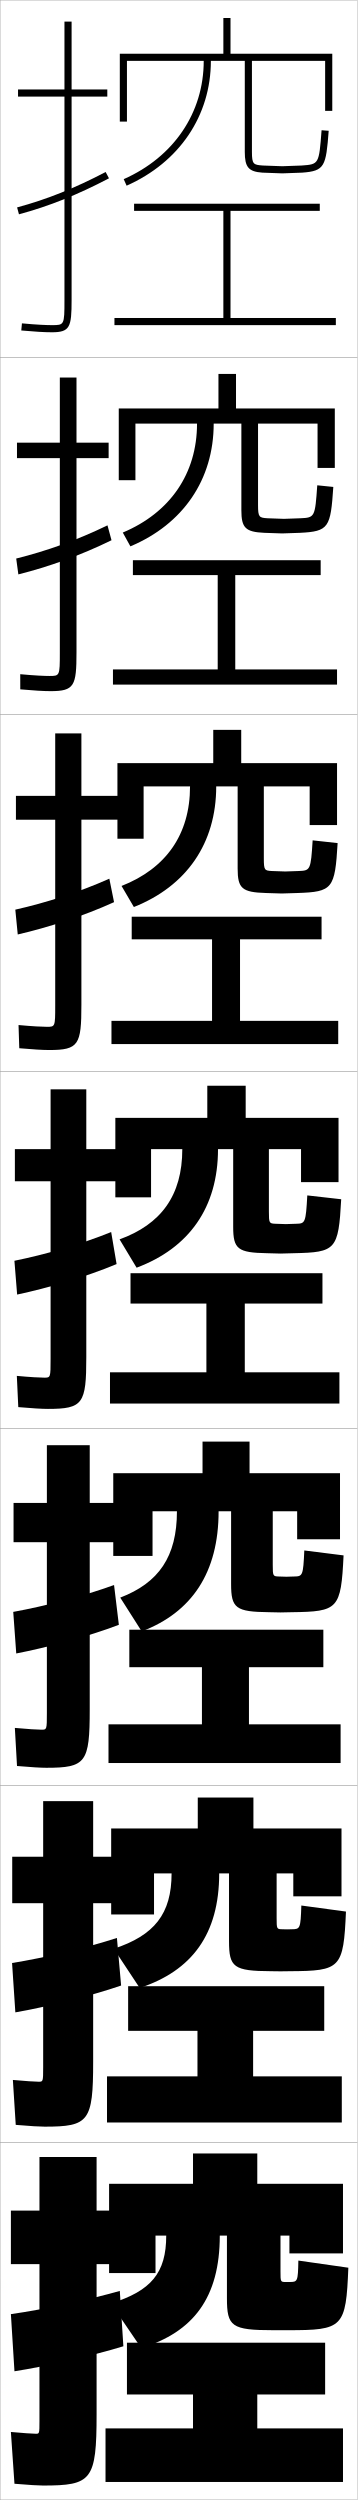
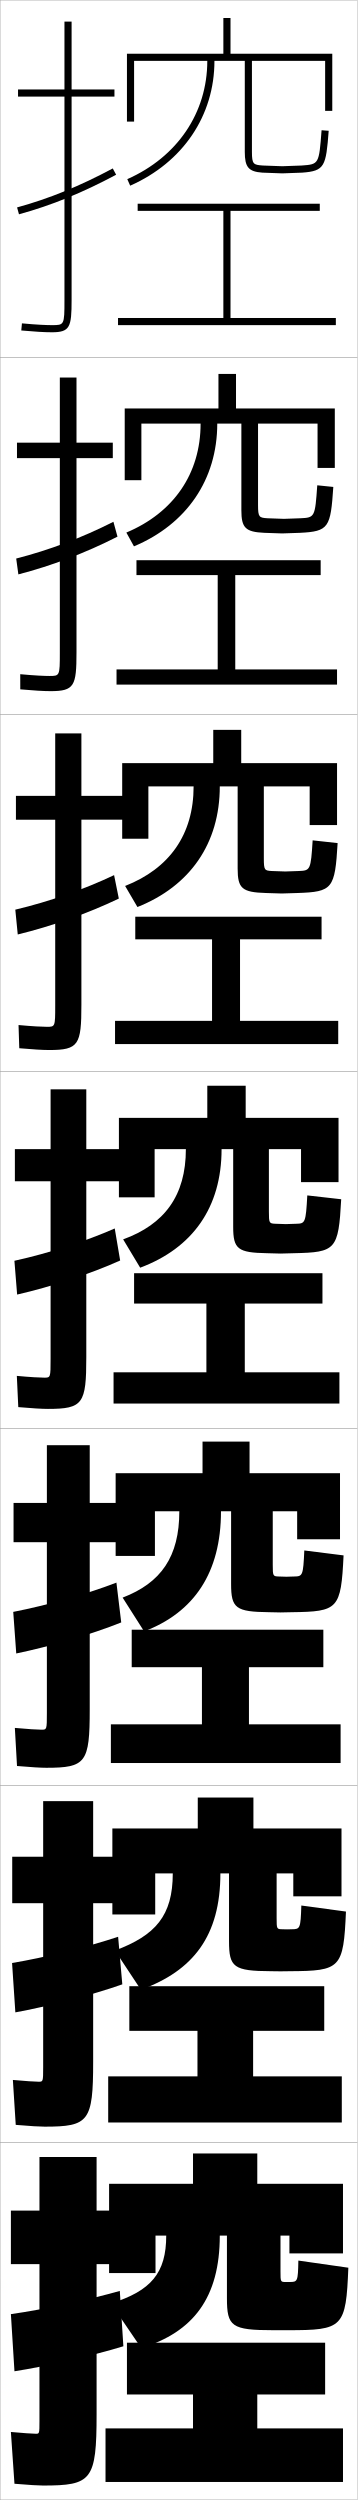
<svg xmlns="http://www.w3.org/2000/svg" width="100.1" height="700.1" viewBox="0 0 100.1 700.1" overflow="visible" enable-background="new 0 0 100.1 700.1" xml:space="preserve">
  <g id="glyphs">
    <g>
      <rect x="0.05" y="0.05" fill="none" stroke="#999999" stroke-width="0.1" width="100" height="100" />
      <rect x="0.05" y="100.05" fill="none" stroke="#999999" stroke-width="0.1" width="100" height="100" />
      <rect x="0.05" y="200.05" fill="none" stroke="#999999" stroke-width="0.1" width="100" height="100" />
      <rect x="0.05" y="300.05" fill="none" stroke="#999999" stroke-width="0.1" width="100" height="100" />
      <rect x="0.05" y="400.05" fill="none" stroke="#999999" stroke-width="0.1" width="100" height="100" />
      <rect x="0.05" y="500.05" fill="none" stroke="#999999" stroke-width="0.1" width="100" height="100" />
      <rect x="0.05" y="600.05" fill="none" stroke="#999999" stroke-width="0.1" width="100" height="100" />
    </g>
    <g>
+       <polygon points="64.55,89.05 64.55,59.05 89.55,59.05 89.55,57.05       38.55,57.05 38.55,59.05 62.55,59.05 62.55,89.05 33.05,89.05       33.05,91.05 94.05,91.05 94.05,89.05 " />
+       <polygon points="89.799,156.883 38.216,156.883 38.216,161.05 60.966,161.05       60.966,187.466 32.633,187.466 32.633,191.716 94.383,191.716 94.383,187.466       65.883,187.466 65.883,161.05 89.799,161.05 " />
+       <polygon points="90.05,256.716 37.883,256.716 37.883,263.05 59.383,263.05       59.383,285.883 32.217,285.883 32.217,292.383 94.716,292.383 94.716,285.883       67.217,285.883 67.217,263.05 90.05,263.05 " />
+       <polygon points="90.3,356.55 37.55,356.55 37.55,365.05 57.8,365.05       57.8,384.3 31.8,384.3 31.8,393.05 95.05,393.05 95.05,384.3       68.55,384.3 68.55,365.05 90.3,365.05 " />
+       <polygon points="90.549,456.383 36.883,456.383 36.883,466.883 56.55,466.883       56.55,482.883 31.049,482.883 31.049,493.716 95.383,493.716 95.383,482.883       69.716,482.883 69.716,466.883 90.549,466.883 " />
+       <polygon points="90.8,556.217 36.217,556.217 36.217,568.717 55.3,568.717       55.3,581.467 30.3,581.467 30.3,594.383 95.716,594.383 95.716,581.467       70.883,581.467 70.883,568.717 90.8,568.717 " />
      <polygon points="72.05,670.55 91.05,670.55 91.05,656.05 35.55,656.05       35.55,670.55 54.05,670.55 54.05,680.05 29.55,680.05 29.55,695.05       96.05,695.05 96.05,680.05 72.05,680.05 " />
-       <polygon points="90.799,556.216 35.883,556.216 35.883,568.716 55.3,568.716       55.3,581.466 29.966,581.466 29.966,594.383 95.716,594.383 95.716,581.466       70.883,581.466 70.883,568.716 90.799,568.716 " />
-       <polygon points="90.55,456.383 36.216,456.383 36.216,466.883 56.55,466.883       56.55,482.883 30.383,482.883 30.383,493.717 95.383,493.717 95.383,482.883       69.717,482.883 69.717,466.883 90.55,466.883 " />
-       <polygon points="90.3,356.55 36.55,356.55 36.55,365.05 57.8,365.05       57.8,384.3 30.8,384.3 30.8,393.05 95.05,393.05 95.05,384.3       68.55,384.3 68.55,365.05 90.3,365.05 " />
-       <polygon points="90.049,256.716 36.883,256.716 36.883,263.049 59.383,263.049       59.383,285.883 31.216,285.883 31.216,292.383 94.716,292.383 94.716,285.883       67.216,285.883 67.216,263.049 90.049,263.049 " />
-       <polygon points="89.8,156.883 37.216,156.883 37.216,161.05 60.967,161.05       60.967,187.467 31.633,187.467 31.633,191.716 94.383,191.716 94.383,187.467       65.883,187.467 65.883,161.05 89.8,161.05 " />
-       <polygon points="64.55,89.05 64.55,59.05 89.55,59.05 89.55,57.05       37.55,57.05 37.55,59.05 62.55,59.05 62.55,89.05 32.05,89.05       32.05,91.05 94.05,91.05 94.05,89.05 " />
    </g>
    <path d="M81.05,639.05c-0.12,0-0.386,0-0.5,0c-0.113,0-0.38,0-0.5,0     c-1.489,0-1.5-0.005-1.5-3v-10h2.5v5h15v-19.5h-24v-8.5h-18v8.5h-23.5v25h13v-10.5h3     c0,10.478-4.237,15.503-15.5,19l8.5,12.5c14.604-4.456,22-14.151,22-31.5h2v17.547     c0,7.909,1.266,8.953,13,8.953c0.729,0,1.317,0,2,0s1.271,0,2,0     c15.515,0,16.334-0.653,17-17.5l-14-2C83.444,638.936,83.347,639.05,81.05,639.05z" />
-     <path d="M70.967,503.383H55.383v8.667H31.133v24.083h12v-11.5h4.917     c0,11.339-4.833,17.362-16.188,21.091l7.256,10.979     c14.632-4.805,22.266-15.059,22.266-32.069h2.75v18.956     c0,7.349,1.274,8.378,11.822,8.427c0.607,0,2.026,0.034,2.595,0.034     c0.569,0,1.988-0.034,2.596-0.034c14.238-0.082,15.041-0.739,15.737-16.703     l-12.499-1.692c-0.208,6.483-0.334,6.626-2.679,6.646     c-0.1,0.001-1.227,0.033-1.321,0.033s-1.222-0.033-1.322-0.033     c-1.555-0.026-1.595-0.062-1.595-3.134v-12.5h4.667v6.417h13.5v-19H70.967V503.383z" />
-     <path d="M39.686,456.854c14.01-5.311,21.531-16.456,21.531-33.638h3.5v20.364     c0,6.789,1.282,7.804,10.643,7.901c0.485,0,2.735,0.067,3.19,0.067     c0.456,0,2.705-0.067,3.191-0.067c12.962-0.165,13.748-0.825,14.474-15.907     l-10.998-1.384c-0.312,7.08-0.464,7.258-2.858,7.293     c-0.081,0.001-2.067,0.065-2.143,0.065s-2.063-0.065-2.143-0.065     c-1.622-0.053-1.691-0.122-1.691-3.268v-15h6.833v7.833h12v-18.5H69.884v-8.833     H56.717v8.833h-25v23.167h11v-12.5h6.833c0,12.726-5.108,20.049-15.877,24.181     L39.686,456.854z" />
+     <path d="M70.967,503.383H55.383v8.667H31.466v24.083h12v-11.5h4.917     c0,11.839-4.834,17.362-16.188,21.591l7.256,10.979     c14.631-5.305,22.266-15.058,22.266-32.569h2.416v18.956     c0,7.349,1.274,8.378,11.822,8.427c0.607,0,2.026,0.034,2.595,0.034     c0.569,0,1.988-0.034,2.596-0.034c14.238-0.082,15.041-0.739,15.737-16.703     l-12.499-1.692c-0.208,6.483-0.334,6.626-2.679,6.646     c-0.1,0.001-1.227,0.033-1.321,0.033s-1.222-0.033-1.322-0.033     c-1.555-0.026-1.595-0.062-1.595-3.134v-12.5h4.667v6.417h13.5v-19H70.967V503.383z" />
+     <path d="M40.353,456.854c14.009-5.311,21.531-16.456,21.531-33.638h2.833v20.364     c0,6.789,1.282,7.804,10.643,7.901c0.485,0,2.735,0.067,3.19,0.067     c0.456,0,2.705-0.067,3.191-0.067c12.962-0.165,13.748-0.825,14.474-15.907     l-10.998-1.384c-0.312,7.08-0.464,7.258-2.858,7.293     c-0.081,0.001-2.067,0.065-2.143,0.065s-2.063-0.065-2.143-0.065     c-1.622-0.053-1.691-0.122-1.691-3.268v-15h6.833v7.833h12v-18.5H69.884v-8.833     H56.717v8.833H32.384v23.167h11v-12.5h6.833c0,12.726-5.108,20.049-15.877,24.181     L40.353,456.854z" />
    <g>
-       <path d="M57.05,17.05c0,14.524-8.376,26.906-22.405,33.121l0.811,1.828      c14.774-6.545,23.595-19.61,23.595-34.949h9.5v25.5      c0,4.272,1.06,5.519,4.928,5.797l5.572,0.203l5.573-0.203      c6.323-0.461,6.664-1.752,7.424-11.721l-1.994-0.152      c-0.726,9.525-0.726,9.525-5.575,9.879c-0.001,0-5.428,0.197-5.428,0.197      l-5.428-0.197c-2.635-0.19-3.072-0.32-3.072-3.803v-25.5h20.5v14h2v-16h-28.5v-10h-2v10h-29      v19h2v-17H57.05z" />
-       <path d="M66.092,104.716h-4.917v9.667H33.258v20.083h4.667v-15.833h17.25      c0,14.037-7.592,24.964-20.792,30.504l2.13,3.864      c14.746-6.197,23.329-18.698,23.329-34.369h7.75v24.258      c0,4.924,1.137,6.089,6.44,6.323c0.122,0,4.863,0.169,4.977,0.169      c0.114,0,4.856-0.169,4.978-0.169c8.111-0.39,8.595-1.472,9.353-12.851      l-4.495-0.46c-0.622,8.909-0.678,9.057-4.729,9.232      c-0.021,0.001-4.588,0.164-4.606,0.164c-0.019,0-4.587-0.164-4.607-0.164      c-2.319-0.153-2.643-0.273-2.643-3.669v-22.833h16.667v12.417h4.833v-16.667      H66.092V104.716z" />
-       <path d="M67.551,204.383h-7.833v9.333H32.884v21.167h7.333v-14.667h13      c0,13.549-6.809,23.021-19.179,27.888l3.45,5.899      c14.717-5.848,23.062-17.786,23.062-33.788h6v23.016c0,5.577,1.214,6.659,7.952,6.849      c0.243,0,4.154,0.135,4.382,0.135c0.228,0,4.139-0.135,4.382-0.135      c9.898-0.318,10.525-1.191,11.282-13.98l-6.995-0.768      c-0.519,8.293-0.637,8.468-3.884,8.586c-0.041,0.001-3.748,0.131-3.785,0.131      c-0.038,0-3.746-0.131-3.785-0.131c-2.004-0.116-2.215-0.227-2.215-3.535      v-20.167h12.833v10.833h7.667v-17.333H67.551V204.383z" />
-       <path d="M38.254,355.007c14.688-5.5,22.797-16.874,22.797-33.207h4.25v21.773      c0,6.229,1.291,7.229,9.464,7.375c0.364,0,3.444,0.102,3.786,0.102      s3.422-0.102,3.787-0.102c11.686-0.247,12.455-0.911,13.211-15.11      l-9.496-1.076c-0.415,7.678-0.596,7.879-3.038,7.939      c-0.061,0.002-2.907,0.099-2.964,0.099s-2.904-0.099-2.964-0.099      c-1.688-0.078-1.786-0.18-1.786-3.401v-17.5h9v9.25h10.5v-18h-26v-9h-10.75v9h-25.75v22.25h10v-13.5      h8.75c0,13.061-6.025,21.079-17.565,25.271L38.254,355.007z" />
+       <path d="M58.05,17.05c0,14.524-8.376,26.906-22.405,33.121l0.811,1.828      c14.774-6.545,23.595-19.61,23.595-34.949h8.5v25.5      c0,4.272,1.06,5.519,4.928,5.797l5.572,0.203l5.573-0.203      c6.323-0.461,6.664-1.752,7.424-11.721l-1.994-0.152      c-0.726,9.525-0.726,9.525-5.575,9.879l-5.428,0.197l-5.428-0.197      c-2.635-0.19-3.072-0.32-3.072-3.803v-25.5h20.5v14h2v-16h-28.5v-10h-2v10h-27v19h2v-17H58.05z" />
+       <path d="M66.092,104.716h-4.917v9.667h-26.25v20.083h4.667v-15.833h16.583      c0,14.037-7.592,24.964-20.792,30.504l2.13,3.864      c14.746-6.197,23.329-18.698,23.329-34.369h6.75v24.258      c0,4.924,1.137,6.089,6.44,6.323c0.122,0,4.863,0.169,4.977,0.169      c0.114,0,4.856-0.169,4.978-0.169c8.111-0.39,8.595-1.472,9.353-12.851      l-4.495-0.46c-0.622,8.909-0.678,9.055-4.729,9.232      c-0.02,0.001-4.588,0.164-4.606,0.164c-0.019,0-4.587-0.164-4.607-0.164      c-2.319-0.153-2.643-0.273-2.643-3.669v-22.833h16.667v12.417h4.833v-16.667      H66.092V104.716z" />
+       <path d="M67.551,204.383h-7.833v9.333h-25.5v21.167h7.333v-14.667h12.667      c0,13.549-6.809,23.021-19.179,27.888l3.449,5.899      c14.717-5.848,23.063-17.786,23.063-33.788h5v23.016      c0,5.577,1.214,6.659,7.952,6.849c0.243,0,4.154,0.135,4.382,0.135      c0.228,0,4.139-0.135,4.382-0.135c9.898-0.318,10.525-1.191,11.282-13.98      l-6.995-0.768c-0.519,8.293-0.638,8.468-3.884,8.586      c-0.041,0.001-3.748,0.131-3.785,0.131c-0.038,0-3.746-0.131-3.785-0.131      c-2.004-0.116-2.215-0.227-2.215-3.535v-20.167h12.833v10.833h7.667v-17.333      H67.551V204.383z" />
+       <path d="M39.254,355.007c14.688-5.5,22.797-16.874,22.797-33.207h3.25v21.773      c0,6.229,1.291,7.229,9.464,7.375c0.364,0,3.444,0.102,3.786,0.102      s3.422-0.102,3.787-0.102c11.686-0.247,12.455-0.911,13.211-15.11      l-9.496-1.076c-0.415,7.678-0.596,7.879-3.038,7.939      c-0.061,0.002-2.907,0.099-2.964,0.099s-2.904-0.099-2.964-0.099      c-1.688-0.078-1.786-0.18-1.786-3.401v-17.5h9v9.25h10.5v-18h-26v-9h-10.75v9h-24.75v22.25h10v-13.5      h8.75c0,13.061-6.025,21.079-17.565,25.271L39.254,355.007z" />
    </g>
    <g>
      <g>
        <path d="M12.05,696.05c13.625,0,15-1.419,15-20v-42h8v-15h-8v-15h-16v15h-8v15h8v44       c0,3.466-0.031,3.5-1,3.5c-0.781,0-3.946-0.21-7-0.5l1,14.5       C8.266,695.909,10.894,696.05,12.05,696.05z" />
        <path d="M33.55,641.55c-8.625,2.46-21.272,5.196-30.5,6.5l1,16       c8.383-1.281,22.007-4.383,30.5-7L33.55,641.55z" />
      </g>
      <g>
-         <path d="M34.255,519.967h-8.166v-15.584H12.088v15.584H3.422v13h8.667v45.916       c0,4.055-0.03,4.083-1.25,4.083c-0.887,0-3.959-0.189-7.234-0.499L4.406,595.049       c4.102,0.354,6.787,0.501,8.099,0.501c12.364,0,13.583-1.429,13.583-18.167       v-44.416h8.166V519.967z" />
-         <path d="M3.378,549.722l0.92,13.822c8.4-1.45,21.089-4.568,29.617-7.514       l-1.173-13.323C24.184,545.486,12.399,548.271,3.378,549.722z" />
+         <path d="M34.588,519.967h-8.5v-15.584H12.088v15.584H3.422v13h8.667v45.916       c0,4.055-0.03,4.083-1.25,4.083c-0.887,0-3.959-0.189-7.234-0.499L4.406,595.049       c4.102,0.354,6.787,0.501,8.099,0.501c12.364,0,13.583-1.429,13.583-18.167       v-44.416h8.5V519.967z" />
+         <path d="M33.077,542.374c-8.395,2.803-20.28,5.762-29.698,7.348l0.92,13.822       c8.747-1.576,21.548-4.864,29.951-7.847L33.077,542.374z" />
      </g>
      <g>
-         <path d="M33.461,420.883h-8.333v-16.166h-12v16.166H3.795v11h9.333v47.834       c0,4.643-0.03,4.666-1.5,4.666c-0.992,0-3.972-0.169-7.469-0.498l0.604,10.664       c3.987,0.349,6.73,0.501,8.198,0.501c11.103,0,12.167-1.438,12.167-16.333       v-46.834h8.333V420.883z" />
-         <path d="M3.708,451.395l0.841,11.644c8.418-1.618,20.17-4.754,28.735-8.026       l-1.345-11.147C23.444,446.963,12.523,449.798,3.708,451.395z" />
+         <path d="M34.128,420.883h-9v-16.166h-12v16.166H3.795v11h9.333v47.834       c0,4.643-0.03,4.666-1.5,4.666c-0.992,0-3.972-0.169-7.469-0.498l0.604,10.664       c3.987,0.349,6.73,0.501,8.198,0.501c11.103,0,12.167-1.438,12.167-16.333       v-46.834h9V420.883z" />
+         <path d="M32.604,443.197c-8.164,3.146-19.288,6.328-28.897,8.197l0.841,11.644       c9.111-1.87,21.088-5.346,29.401-8.693L32.604,443.197z" />
      </g>
      <g>
-         <path d="M32.667,321.8h-8.5v-16.75h-10v16.75h-10v9h10v49.75c0,5.231-0.029,5.25-1.75,5.25       c-1.098,0-3.984-0.148-7.703-0.498l0.406,8.746       c3.873,0.344,6.674,0.502,8.297,0.502c9.842,0,10.75-1.448,10.75-14.5v-49.25h8.5V321.8z" />
-         <path d="M4.036,353.067l0.762,9.465c8.436-1.787,19.252-4.939,27.852-8.54       l-1.518-8.971C22.704,348.439,12.646,351.324,4.036,353.067z" />
+         <path d="M33.667,321.8h-9.5v-16.75h-10v16.75h-10v9h10v49.75c0,5.231-0.029,5.25-1.75,5.25       c-1.098,0-3.984-0.148-7.703-0.498l0.406,8.746       c3.873,0.344,6.674,0.502,8.297,0.502c9.842,0,10.75-1.448,10.75-14.5v-49.25h9.5V321.8z" />
+         <path d="M33.649,352.992l-1.518-8.971c-7.934,3.489-18.295,6.894-28.096,9.046       l0.762,9.465C14.272,360.367,25.427,356.705,33.649,352.992z" />
      </g>
    </g>
    <g>
-       <path d="M33.794,222.883h-11v-17.5h-7.333v17.5h-11v6.667h11v52.167      c0,5.821-0.042,5.833-2.333,5.833c-1.204,0-3.997-0.128-7.938-0.498l0.208,6.495      c3.759,0.339,6.617,0.502,8.396,0.502c8.248,0,9-1.457,9-12.667      v-51.833h11V222.883z" />
-       <path d="M4.287,254.739l0.682,6.954c8.454-1.956,18.334-5.125,26.97-9.054      l-1.322-6.57C22.139,249.852,12.807,252.826,4.287,254.739z" />
+       <path d="M35.127,222.883H22.794v-17.5h-7.333v17.5h-11v6.667h11v52.167      c0,5.821-0.042,5.833-2.333,5.833c-1.204,0-3.997-0.128-7.938-0.498l0.208,6.495      c3.759,0.339,6.617,0.502,8.396,0.502c8.248,0,9-1.457,9-12.667      v-51.833h12.333V222.883z" />
+       <path d="M4.285,254.74l0.685,6.953c9.371-2.284,19.689-5.899,28.304-10.055      l-1.327-6.567C23.569,249.052,13.824,252.478,4.285,254.74z" />
    </g>
    <g>
-       <path d="M30.422,123.966h-9v-18.25h-4.667v18.25h-12v4.333h12v54.583      c0,6.41-0.053,6.417-2.917,6.417c-1.309,0-4.01-0.107-8.172-0.497l0.012,4.243      c3.645,0.334,6.56,0.503,8.494,0.503c6.654,0,7.25-1.466,7.25-10.833v-54.417h9      V123.966z" />
-       <path d="M4.538,156.412l0.602,4.443c8.471-2.125,17.416-5.311,26.087-9.567      l-1.127-4.17C21.575,151.266,12.969,154.328,4.538,156.412z" />
+       <path d="M31.589,123.966H21.422v-18.25h-4.667v18.25h-12v4.333h12v54.583      c0,6.41-0.053,6.417-2.917,6.417c-1.309,0-4.01-0.107-8.172-0.497l0.012,4.243      c3.645,0.334,6.56,0.503,8.494,0.503c6.654,0,7.25-1.466,7.25-10.833v-54.417      h10.167V123.966z" />
+       <path d="M4.535,156.413l0.608,4.44c9.266-2.403,18.748-5.972,27.755-10.569      l-1.136-4.165C22.942,150.593,13.812,154.042,4.535,156.413z" />
    </g>
    <g>
-       <path d="M30.05,25.05h-10v-19h-2v19h-13v2h13v57c0,7-0.065,7-3.5,7      c-1.415,0-4.022-0.086-8.407-0.496l-0.186,1.992      c3.531,0.329,6.503,0.504,8.593,0.504c5.06,0,5.5-1.475,5.5-9v-57h10V25.05z" />
-       <path d="M4.789,58.084l0.521,1.932c8.488-2.294,16.497-5.497,25.205-10.081      l-0.932-1.77C21.01,52.679,13.131,55.83,4.789,58.084z" />
+       <path d="M32.05,25.05h-12v-19h-2v19h-13v2h13v57c0,7-0.065,7-3.5,7      c-1.415,0-4.022-0.086-8.407-0.496l-0.186,1.992      c3.531,0.329,6.503,0.504,8.593,0.504c5.06,0,5.5-1.475,5.5-9v-57h12V25.05z" />
+       <path d="M4.784,58.086l0.531,1.928c9.162-2.521,17.808-6.044,27.207-11.083      l-0.945-1.762C22.313,52.135,13.8,55.604,4.784,58.086z" />
    </g>
  </g>
</svg>
